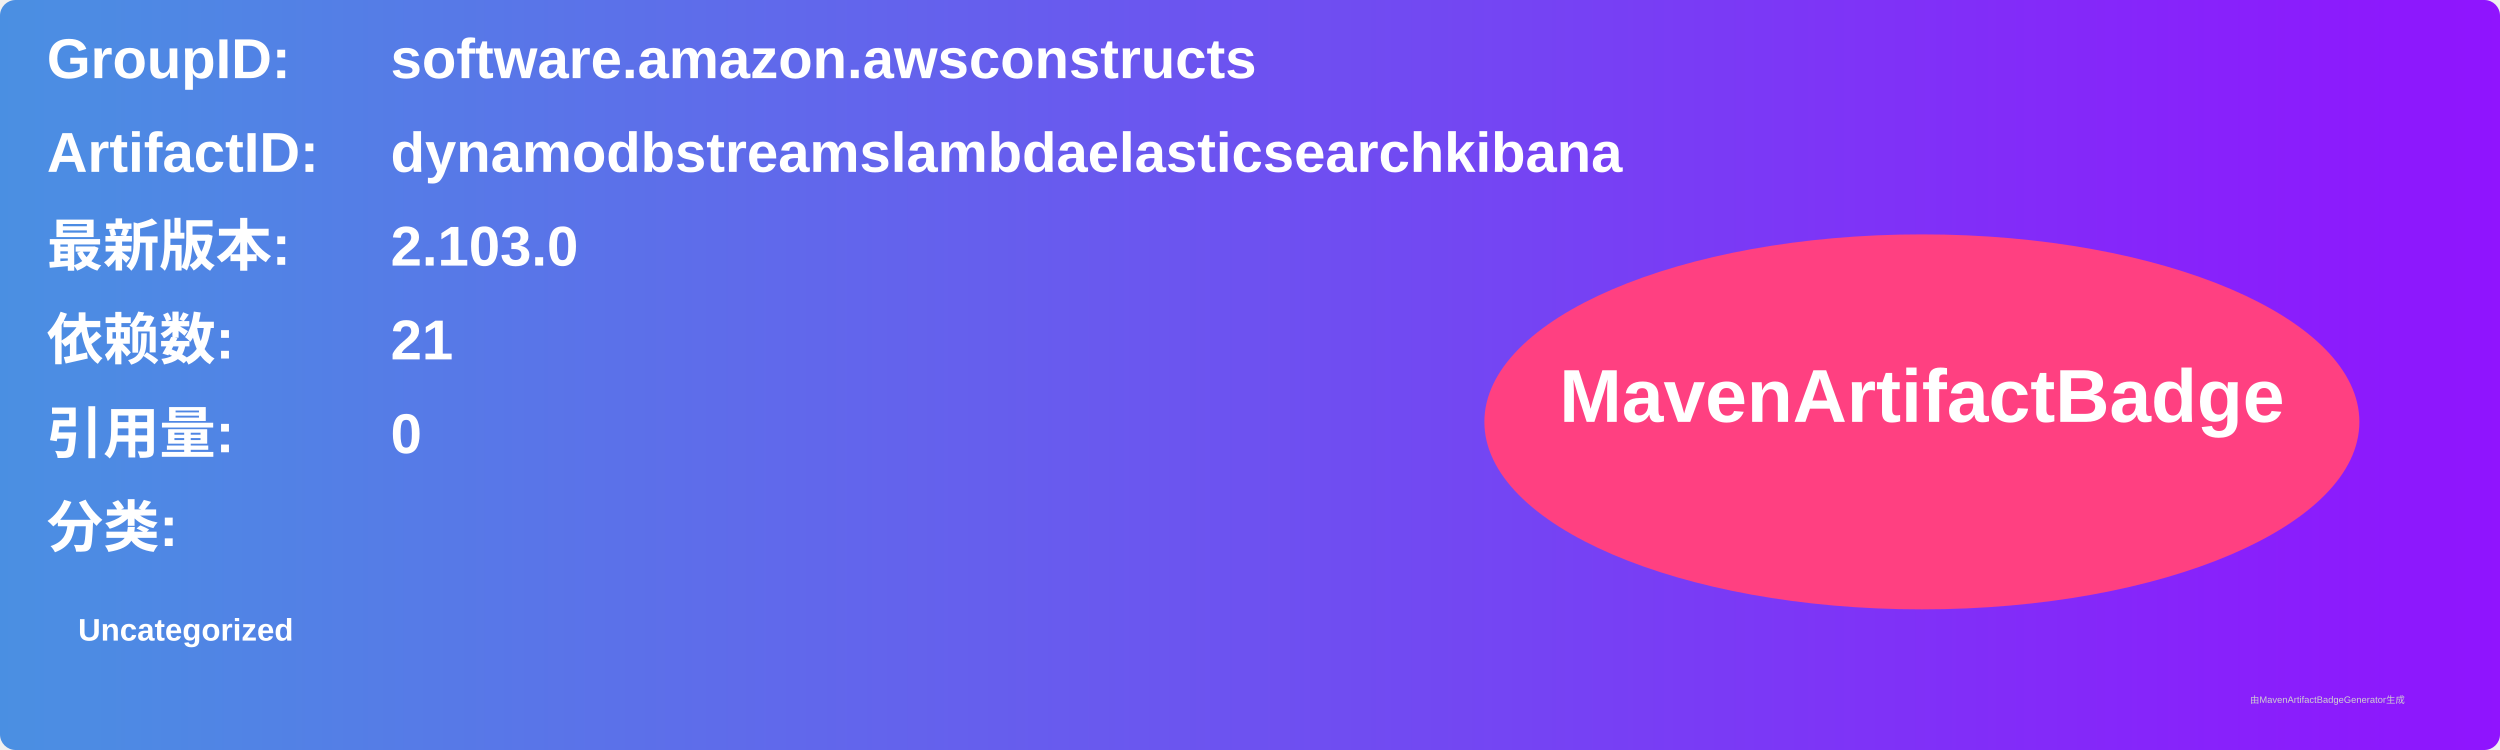
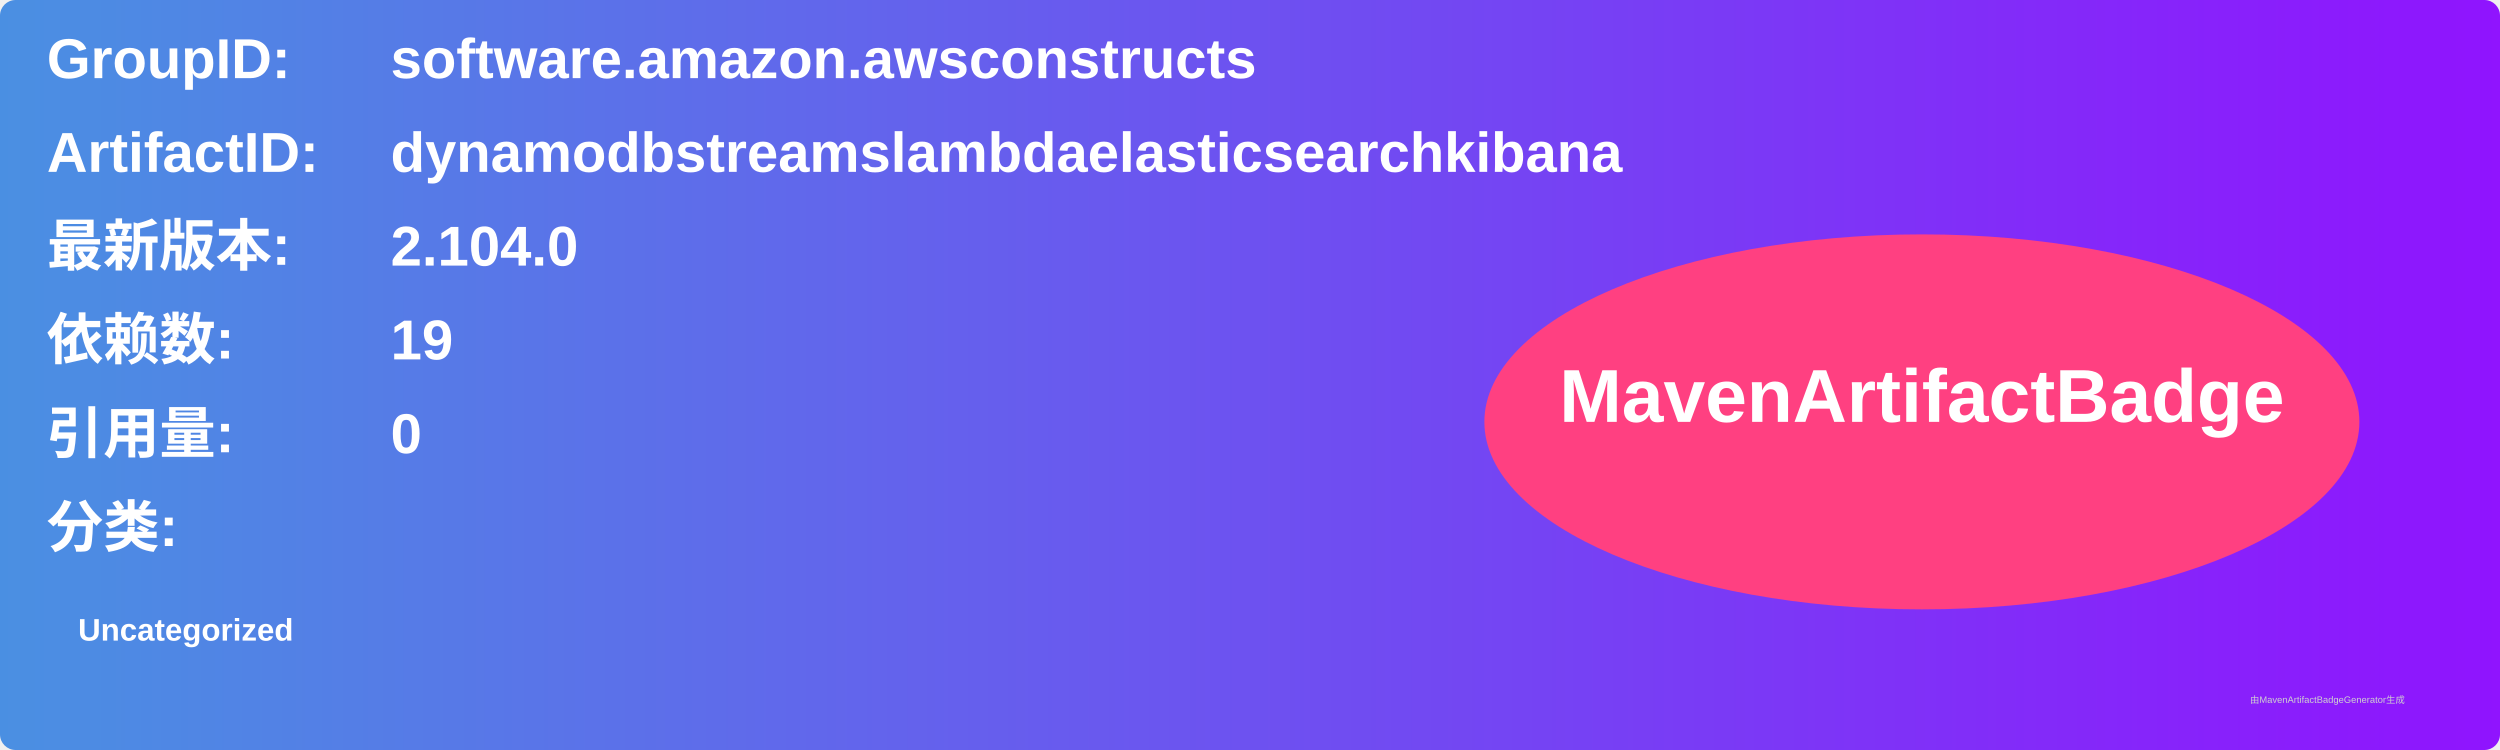
<svg xmlns="http://www.w3.org/2000/svg" width="800" height="240" viewBox="0 0 800 240">
  <linearGradient id="grad" x1="0%" y1="0%" x2="100%" y2="0%">
    <stop offset="0%" stop-color="#4a90e2" />
    <stop offset="100%" stop-color="#9013fe" />
  </linearGradient>
  <rect width="100%" height="100%" rx="5" ry="5" fill="url(#grad)" />
  <g transform="translate(15, 15)">
    <text x="0" y="10" font-family="Arial" font-size="18" fill="white" font-weight="bold" width="260">GroupID:</text>
    <text x="110" y="10" font-family="Arial" font-size="18" fill="white" font-weight="bold" width="460">software.amazon.awsconstructs</text>
    <text x="0" y="40" font-family="Arial" font-size="18" fill="white" font-weight="bold" width="260">ArtifactID:</text>
    <text x="110" y="40" font-family="Arial" font-size="18" fill="white" font-weight="bold" width="460">dynamodbstreamslambdaelasticsearchkibana</text>
    <text x="0" y="70" font-family="Arial" font-size="18" fill="white" font-weight="bold">最新版本:</text>
    <text x="110" y="70" font-family="Arial" font-size="18" fill="white" font-weight="bold">
-       <tspan font-weight="bold">2.103.0</tspan>
+       <tspan font-weight="bold">2.104.0</tspan>
    </text>
    <text x="0" y="100" font-family="Arial" font-size="18" fill="white" font-weight="bold">依赖数: </text>
    <text x="110" y="100" font-family="Arial" font-size="18" fill="white">
-       <tspan font-weight="bold">21</tspan>
+       <tspan font-weight="bold">19</tspan>
    </text>
    <text x="0" y="130" font-family="Arial" font-size="18" fill="white" font-weight="bold">引用量: </text>
    <text x="110" y="130" font-family="Arial" font-size="18" fill="white">
      <tspan font-weight="bold">0</tspan>
    </text>
    <text x="0" y="160" font-family="Arial" font-size="18" fill="white" font-weight="bold">分类:</text>
    <text x="10" y="190" font-family="Arial" font-size="10" fill="white">
      <tspan font-weight="bold">Uncategorized</tspan>
    </text>
    <ellipse cx="600" cy="120" rx="140" ry="60" fill="#ff4081" />
    <text x="600" y="120" text-anchor="middle" font-family="Arial" font-size="24" fill="white" font-weight="bold">MavenArtifactBadge</text>
  </g>
  <text x="720" y="225" font-family="Arial" font-size="3" fill="#d0d0d0">由MavenArtifactBadgeGenerator生成</text>
</svg>
